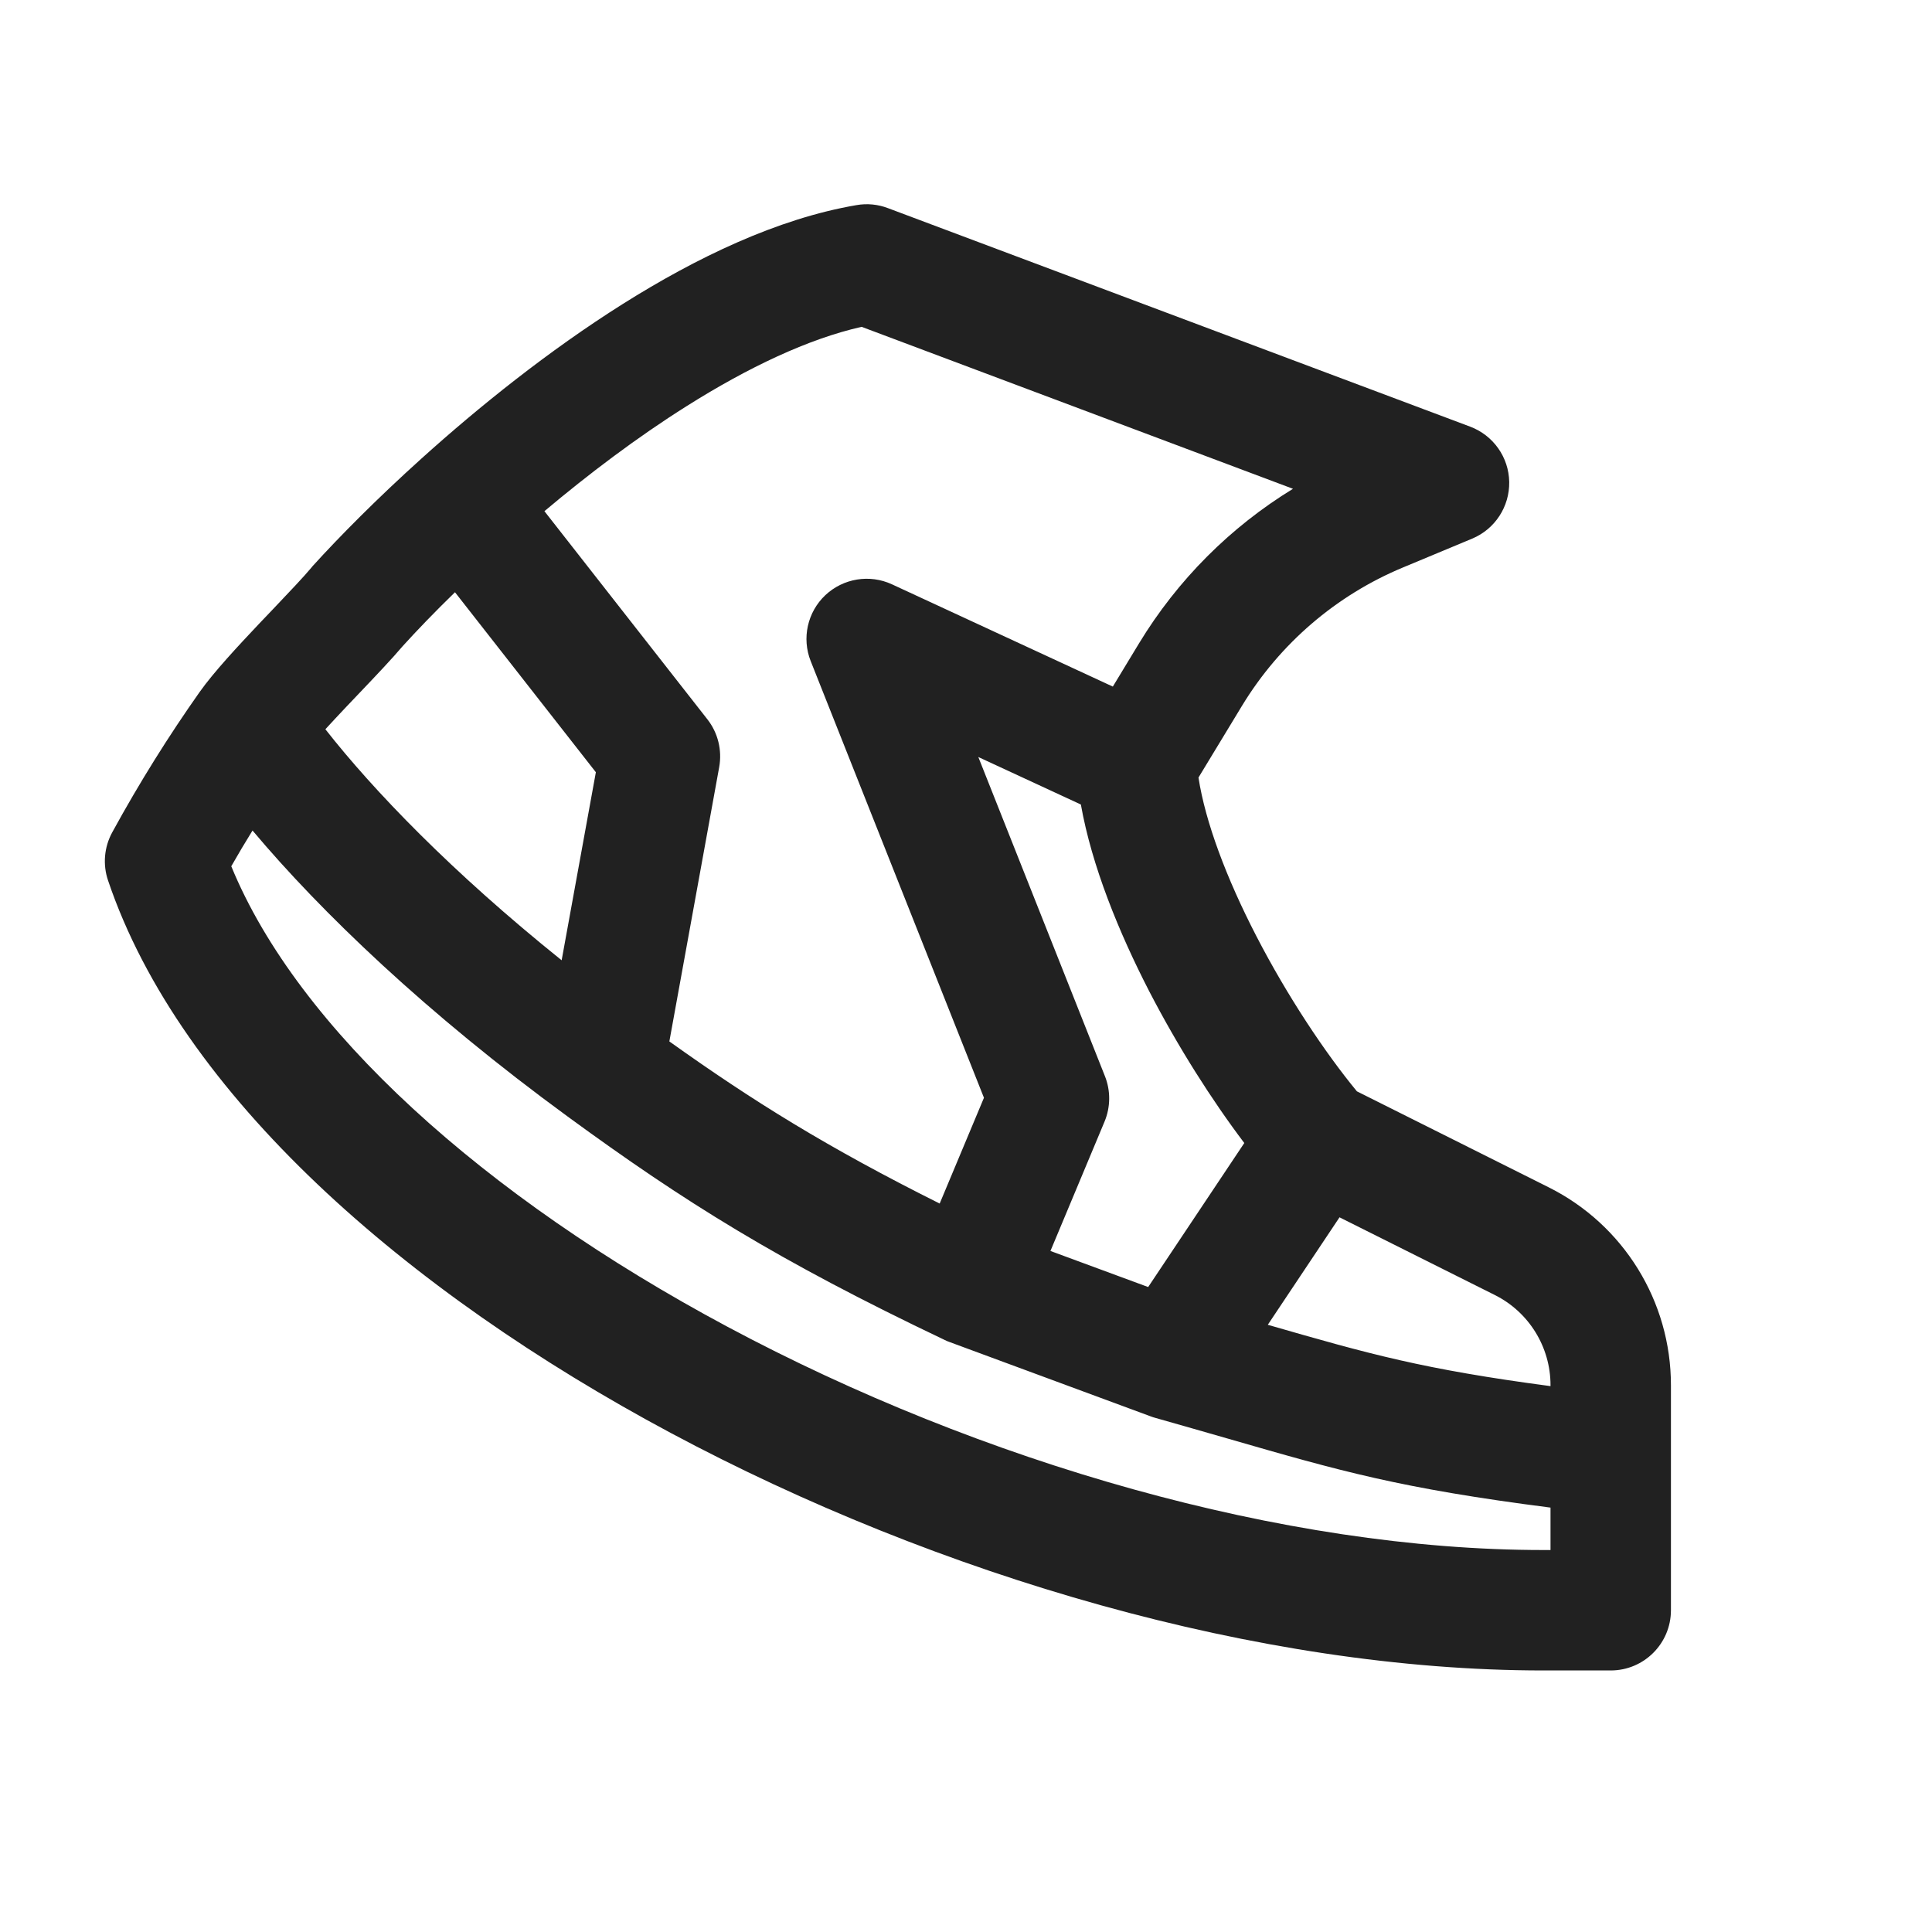
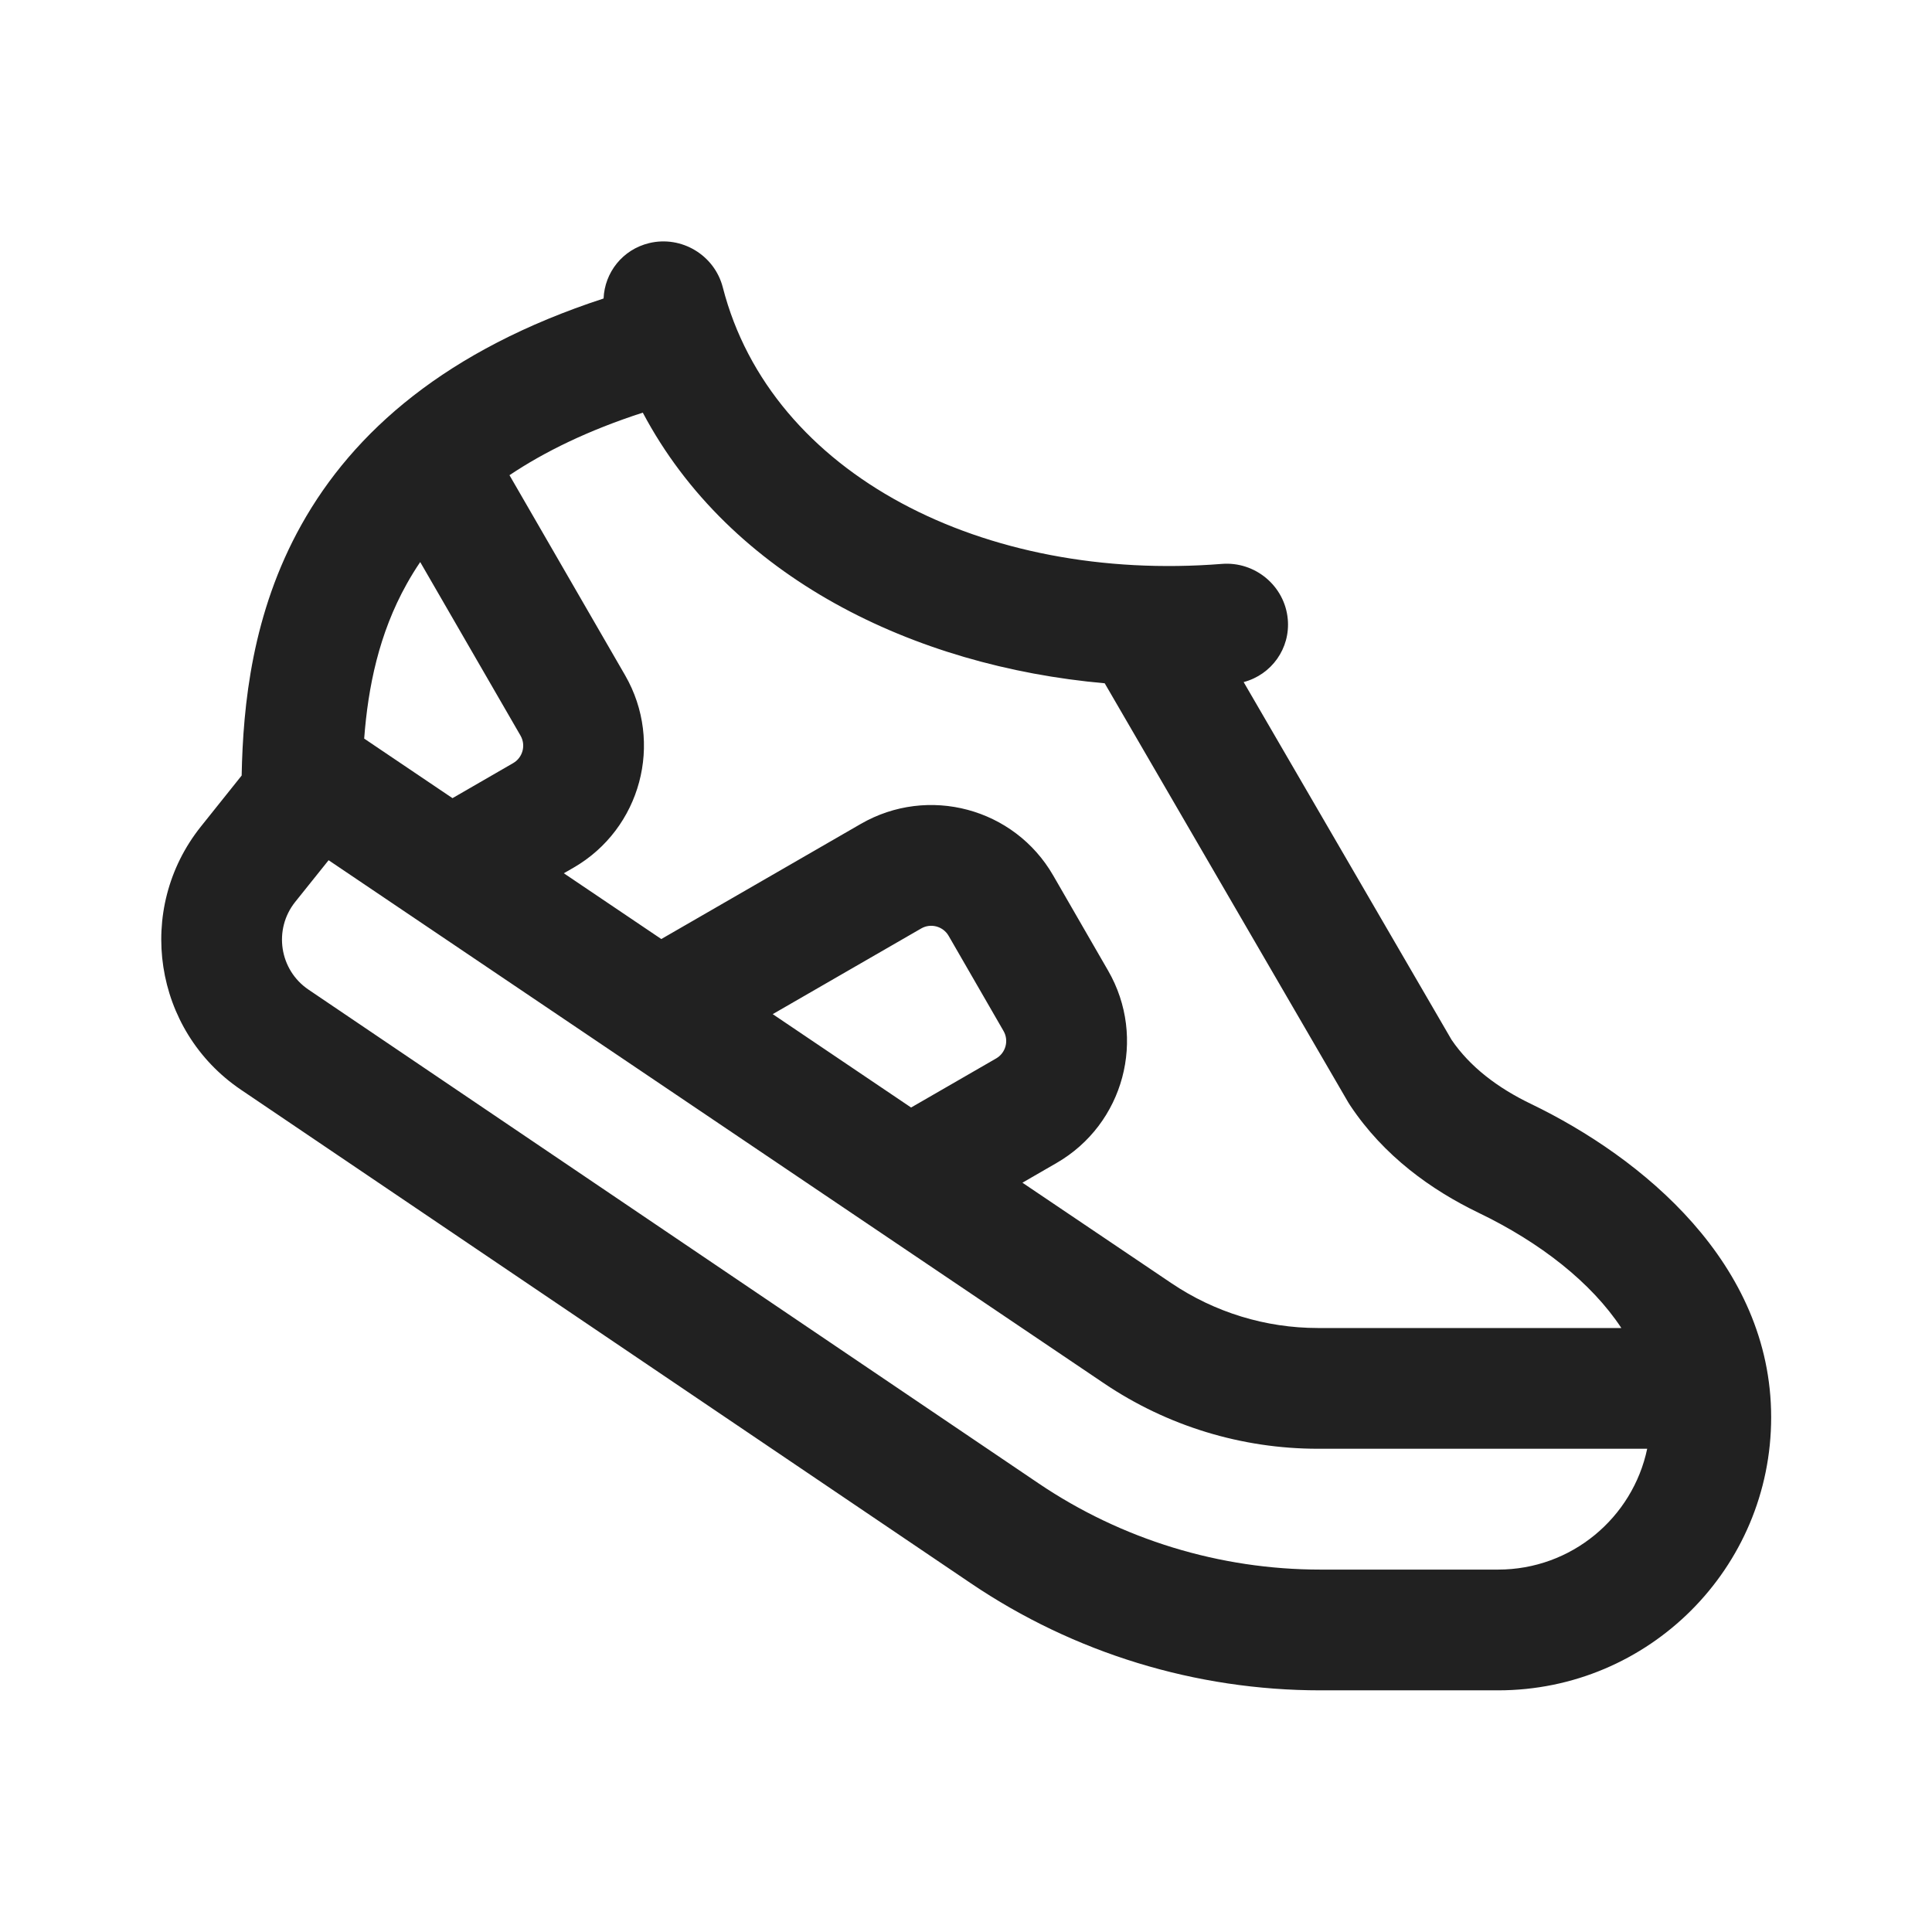
<svg xmlns="http://www.w3.org/2000/svg" width="24" height="24" viewBox="0 0 24 24" fill="none">
-   <path d="M10.64 2.548C10.771 2.525 10.905 2.538 11.029 2.585L18.263 5.3C18.55 5.408 18.743 5.68 18.748 5.987C18.753 6.294 18.571 6.573 18.288 6.691L17.429 7.049C16.597 7.395 15.897 7.997 15.429 8.767L14.888 9.659C14.973 10.211 15.235 10.909 15.607 11.629C15.993 12.376 16.459 13.075 16.856 13.557L19.238 14.749C20.169 15.214 20.757 16.166 20.757 17.207V20.003C20.757 20.416 20.422 20.751 20.009 20.751H19.172C15.649 20.751 11.652 19.575 8.333 17.801C5.046 16.044 2.241 13.601 1.342 10.937C1.275 10.74 1.294 10.523 1.394 10.34C1.735 9.716 2.1 9.135 2.481 8.595C2.655 8.349 2.962 8.02 3.217 7.75C3.282 7.682 3.344 7.617 3.403 7.555C3.604 7.343 3.77 7.169 3.865 7.055C3.871 7.047 3.878 7.04 3.884 7.032C4.218 6.664 4.684 6.193 5.236 5.696C5.948 5.054 6.816 4.356 7.735 3.777C8.645 3.204 9.654 2.716 10.64 2.548ZM15.457 14.199C15.053 13.665 14.633 13.003 14.277 12.316C13.899 11.582 13.563 10.759 13.427 9.994L12.153 9.404L13.726 13.369C13.798 13.55 13.796 13.753 13.721 13.933L13.049 15.54L14.263 15.988L15.457 14.199ZM15.749 16.457C17.011 16.821 17.677 17.009 19.261 17.219V17.207C19.261 16.733 18.993 16.299 18.569 16.087L16.64 15.122L15.749 16.457ZM19.261 18.728C17.391 18.488 16.653 18.275 15.26 17.873C14.988 17.795 14.69 17.709 14.354 17.614C14.335 17.609 14.316 17.603 14.298 17.596L11.798 16.672C11.777 16.665 11.756 16.656 11.736 16.646C9.659 15.657 8.497 14.927 7.053 13.871C5.295 12.586 3.988 11.33 3.137 10.317C3.047 10.462 2.959 10.61 2.873 10.761C3.702 12.781 6.006 14.861 9.038 16.482C12.189 18.166 15.945 19.255 19.172 19.255H19.261V18.728ZM4.042 9.059C4.638 9.819 5.611 10.832 6.977 11.929L7.402 9.593L5.652 7.357C5.396 7.606 5.177 7.834 5.003 8.026C4.872 8.181 4.663 8.401 4.46 8.614C4.407 8.67 4.355 8.725 4.304 8.778C4.21 8.878 4.121 8.972 4.042 9.059ZM6.763 6.35L8.787 8.935C8.919 9.103 8.972 9.32 8.934 9.53L8.315 12.937C9.353 13.678 10.282 14.256 11.673 14.951L12.223 13.637L10.071 8.213C9.958 7.929 10.03 7.604 10.252 7.394C10.475 7.184 10.803 7.13 11.081 7.259L13.824 8.529L14.15 7.991C14.628 7.204 15.284 6.548 16.062 6.072L10.703 4.06C10.04 4.21 9.295 4.563 8.533 5.043C7.913 5.433 7.309 5.891 6.763 6.35Z" fill="#212121" />
+   <path d="M8.979 3.57C8.876 3.169 8.466 2.923 8.064 3.02C7.733 3.1 7.511 3.386 7.498 3.708C5.548 4.345 4.392 5.359 3.743 6.521C3.132 7.615 3.019 8.758 3.002 9.634L2.496 10.267C1.676 11.293 1.905 12.801 2.993 13.537L12.06 19.668C13.342 20.535 14.854 20.998 16.402 20.998H18.61C20.483 20.998 22.002 19.48 22.002 17.606C22.002 15.695 20.402 14.381 19.018 13.713C18.604 13.514 18.26 13.252 18.032 12.917L15.449 8.473C15.794 8.382 16.031 8.056 15.997 7.69C15.959 7.279 15.592 6.972 15.178 7.005C12.229 7.239 9.578 5.901 8.979 3.57ZM13.723 8.488L16.747 13.692C16.755 13.705 16.763 13.717 16.771 13.73C17.191 14.363 17.784 14.784 18.366 15.065C19.135 15.435 19.769 15.933 20.141 16.497H16.371C15.723 16.497 15.09 16.303 14.553 15.941L12.701 14.692L13.125 14.447C13.962 13.964 14.249 12.894 13.765 12.057L13.083 10.875C12.6 10.038 11.53 9.752 10.693 10.235L8.215 11.665L7.004 10.848L7.124 10.779C7.961 10.296 8.248 9.225 7.765 8.388L6.329 5.903C6.762 5.613 7.303 5.347 7.985 5.126C9.068 7.17 11.347 8.277 13.723 8.488ZM5.621 9.915L4.524 9.175C4.572 8.537 4.706 7.873 5.053 7.253C5.103 7.163 5.159 7.072 5.22 6.982L6.466 9.138C6.535 9.258 6.494 9.411 6.374 9.48L5.621 9.915ZM11.318 13.758L9.599 12.598L11.443 11.534C11.562 11.465 11.715 11.506 11.784 11.625L12.466 12.807C12.535 12.926 12.494 13.079 12.375 13.148L11.318 13.758ZM3.667 11.204L4.082 10.686L13.714 17.184C14.499 17.714 15.424 17.997 16.371 17.997H20.462C20.282 18.854 19.521 19.498 18.61 19.498H16.402C15.154 19.498 13.934 19.125 12.9 18.426L3.833 12.294C3.47 12.049 3.394 11.546 3.667 11.204Z" fill="#212121" />
</svg>
